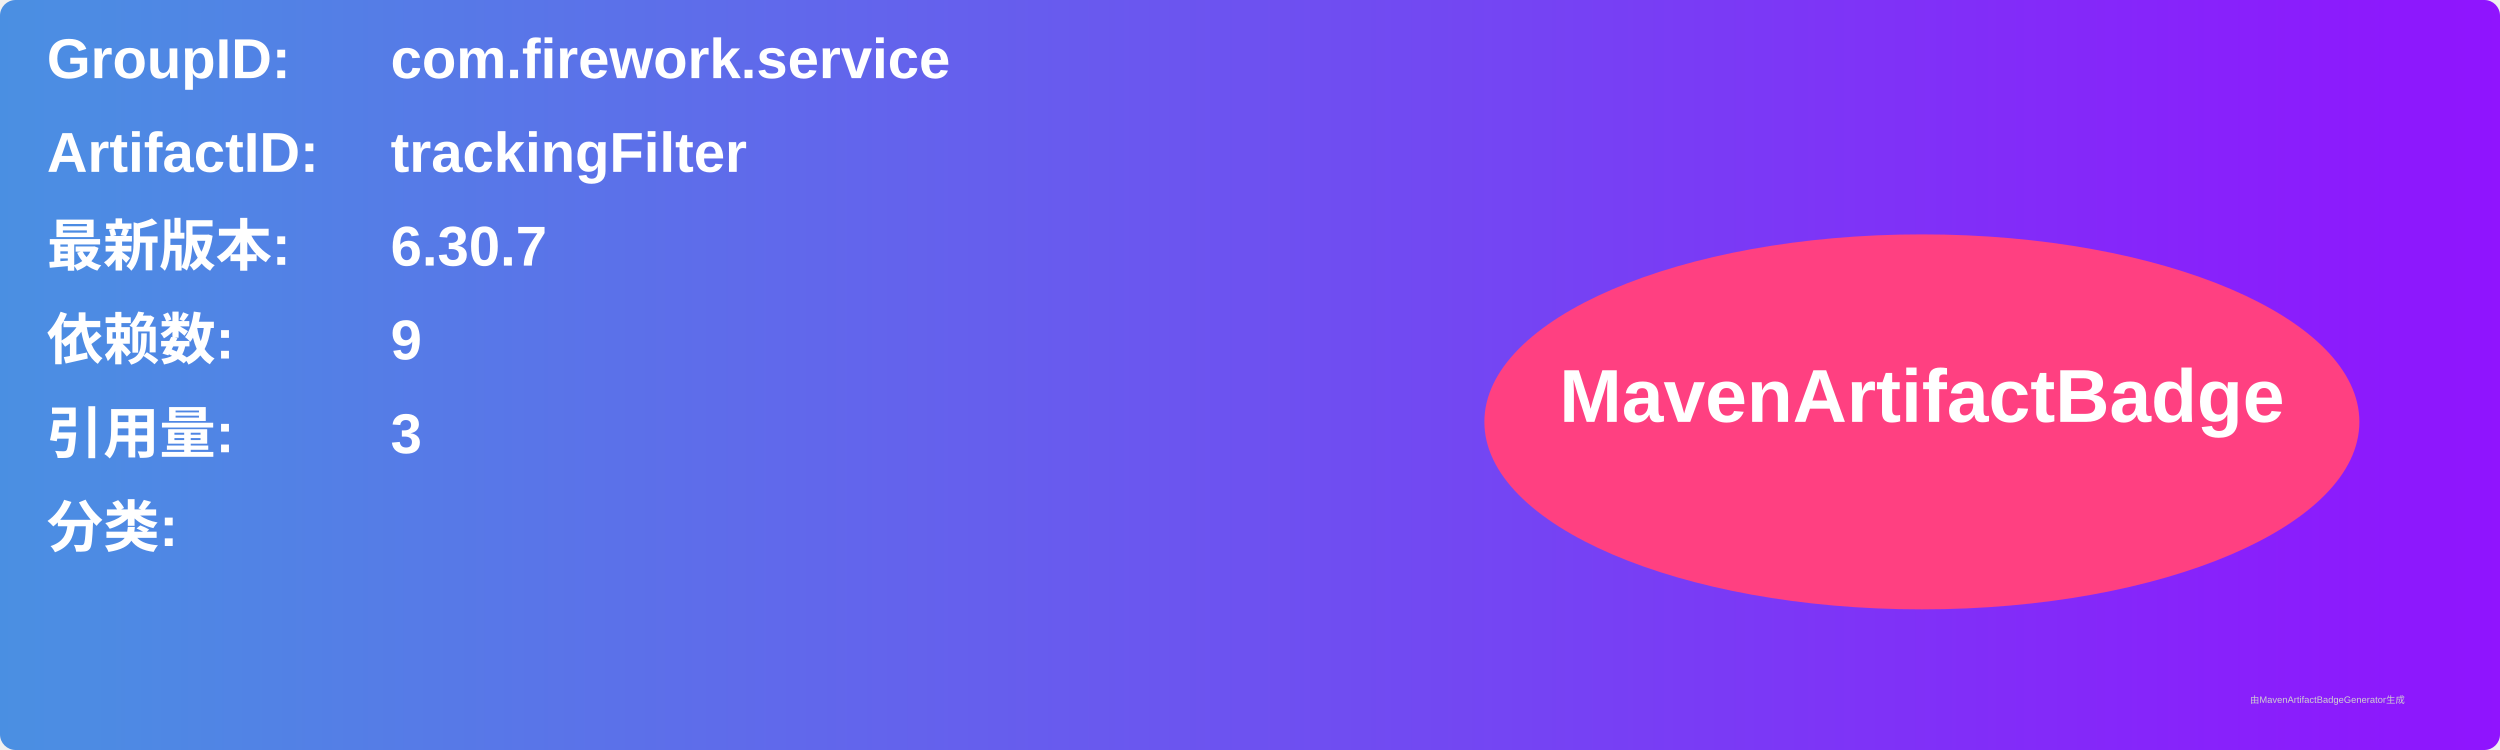
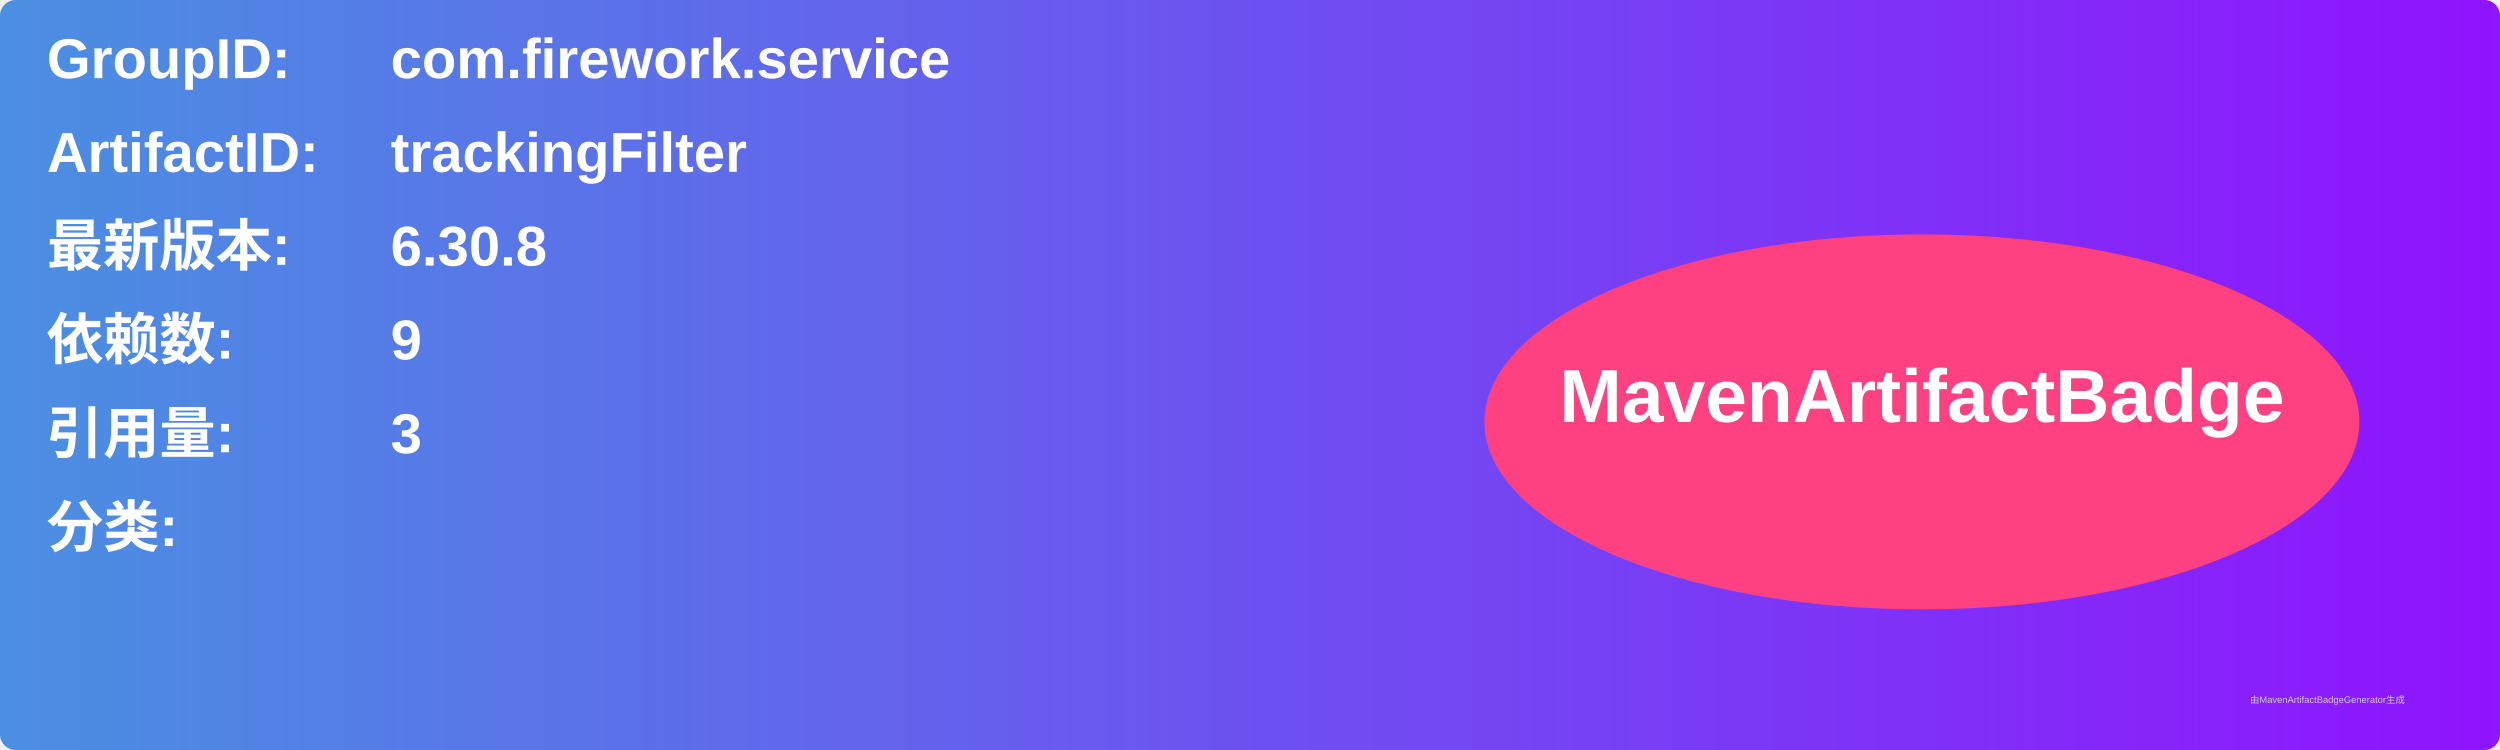
<svg xmlns="http://www.w3.org/2000/svg" width="800" height="240" viewBox="0 0 800 240">
  <linearGradient id="grad" x1="0%" y1="0%" x2="100%" y2="0%">
    <stop offset="0%" stop-color="#4a90e2" />
    <stop offset="100%" stop-color="#9013fe" />
  </linearGradient>
  <rect width="100%" height="100%" rx="5" ry="5" fill="url(#grad)" />
  <g transform="translate(15, 15)">
    <text x="0" y="10" font-family="Arial" font-size="18" fill="white" font-weight="bold" width="260">GroupID:</text>
    <text x="110" y="10" font-family="Arial" font-size="18" fill="white" font-weight="bold" width="460">com.firework.service</text>
    <text x="0" y="40" font-family="Arial" font-size="18" fill="white" font-weight="bold" width="260">ArtifactID:</text>
    <text x="110" y="40" font-family="Arial" font-size="18" fill="white" font-weight="bold" width="460">trackingFilter</text>
    <text x="0" y="70" font-family="Arial" font-size="18" fill="white" font-weight="bold">最新版本:</text>
    <text x="110" y="70" font-family="Arial" font-size="18" fill="white" font-weight="bold">
-       <tspan font-weight="bold">6.30.7</tspan>
+       <tspan font-weight="bold">6.30.8</tspan>
    </text>
    <text x="0" y="100" font-family="Arial" font-size="18" fill="white" font-weight="bold">依赖数: </text>
    <text x="110" y="100" font-family="Arial" font-size="18" fill="white">
      <tspan font-weight="bold">9</tspan>
    </text>
    <text x="0" y="130" font-family="Arial" font-size="18" fill="white" font-weight="bold">引用量: </text>
    <text x="110" y="130" font-family="Arial" font-size="18" fill="white">
      <tspan font-weight="bold">3</tspan>
    </text>
    <text x="0" y="160" font-family="Arial" font-size="18" fill="white" font-weight="bold">分类:</text>
    <text x="10" y="190" font-family="Arial" font-size="10" fill="white">
      <tspan font-weight="bold" />
    </text>
    <ellipse cx="600" cy="120" rx="140" ry="60" fill="#ff4081" />
    <text x="600" y="120" text-anchor="middle" font-family="Arial" font-size="24" fill="white" font-weight="bold">MavenArtifactBadge</text>
  </g>
  <text x="720" y="225" font-family="Arial" font-size="3" fill="#d0d0d0">由MavenArtifactBadgeGenerator生成</text>
</svg>
